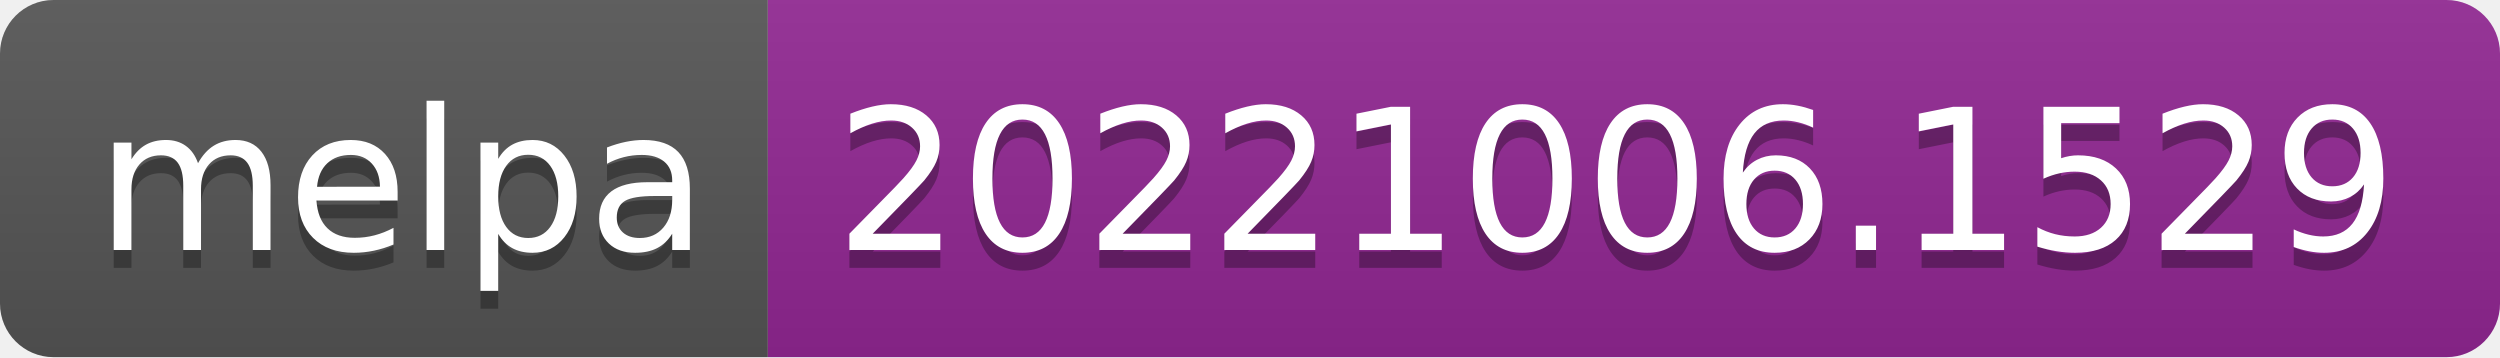
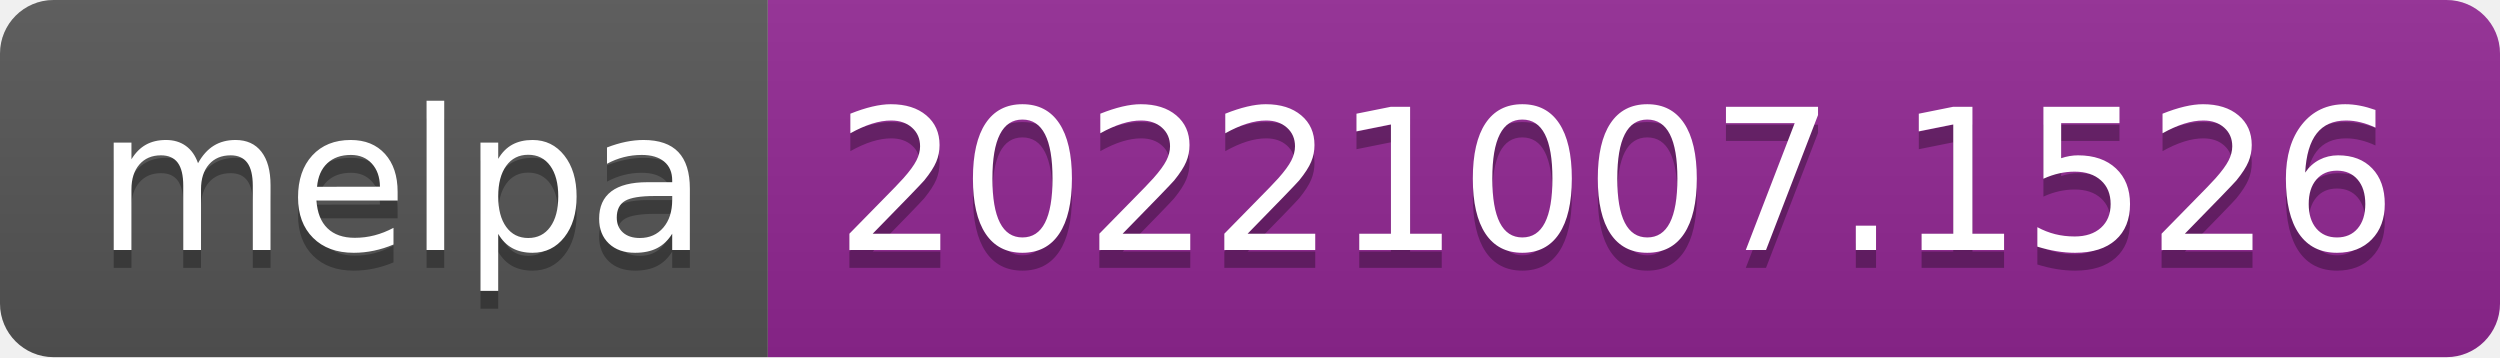
- <svg xmlns="http://www.w3.org/2000/svg" width="140" height="20" role="img" aria-label="melpa: 20221006.1529">
+ <svg xmlns="http://www.w3.org/2000/svg" width="140" height="20" role="img" aria-label="melpa: 20221007.1526">
  <linearGradient id="s" x2="0" y2="100%">
    <stop offset="0" stop-color="#bbb" stop-opacity=".1" />
    <stop offset="1" stop-opacity=".1" />
  </linearGradient>
  <clipPath id="r">
    <rect width="140" height="20" rx="3" fill="#fff" />
  </clipPath>
  <g clip-path="url(#r)">
    <rect width="43" height="20" fill="#555" />
    <rect x="43" width="97" height="20" fill="#922793" />
    <rect width="140" height="20" fill="url(#s)" />
  </g>
  <g fill="#fff" text-anchor="middle" font-family="Verdana,Geneva,DejaVu Sans,sans-serif" text-rendering="geometricPrecision" font-size="110">
    <text aria-hidden="true" x="225" y="150" fill="#010101" fill-opacity=".3" transform="scale(.1)" textLength="330">melpa</text>
    <text x="225" y="140" transform="scale(.1)" fill="#fff" textLength="330">melpa</text>
-     <text aria-hidden="true" x="905" y="150" fill="#010101" fill-opacity=".3" transform="scale(.1)" textLength="870">20221006.1529</text>
-     <text x="905" y="140" transform="scale(.1)" fill="#fff" textLength="870">20221006.1529</text>
+     <text aria-hidden="true" x="905" y="150" fill="#010101" fill-opacity=".3" transform="scale(.1)" textLength="870">20221007.1526</text>
+     <text x="905" y="140" transform="scale(.1)" fill="#fff" textLength="870">20221007.1526</text>
  </g>
</svg>
